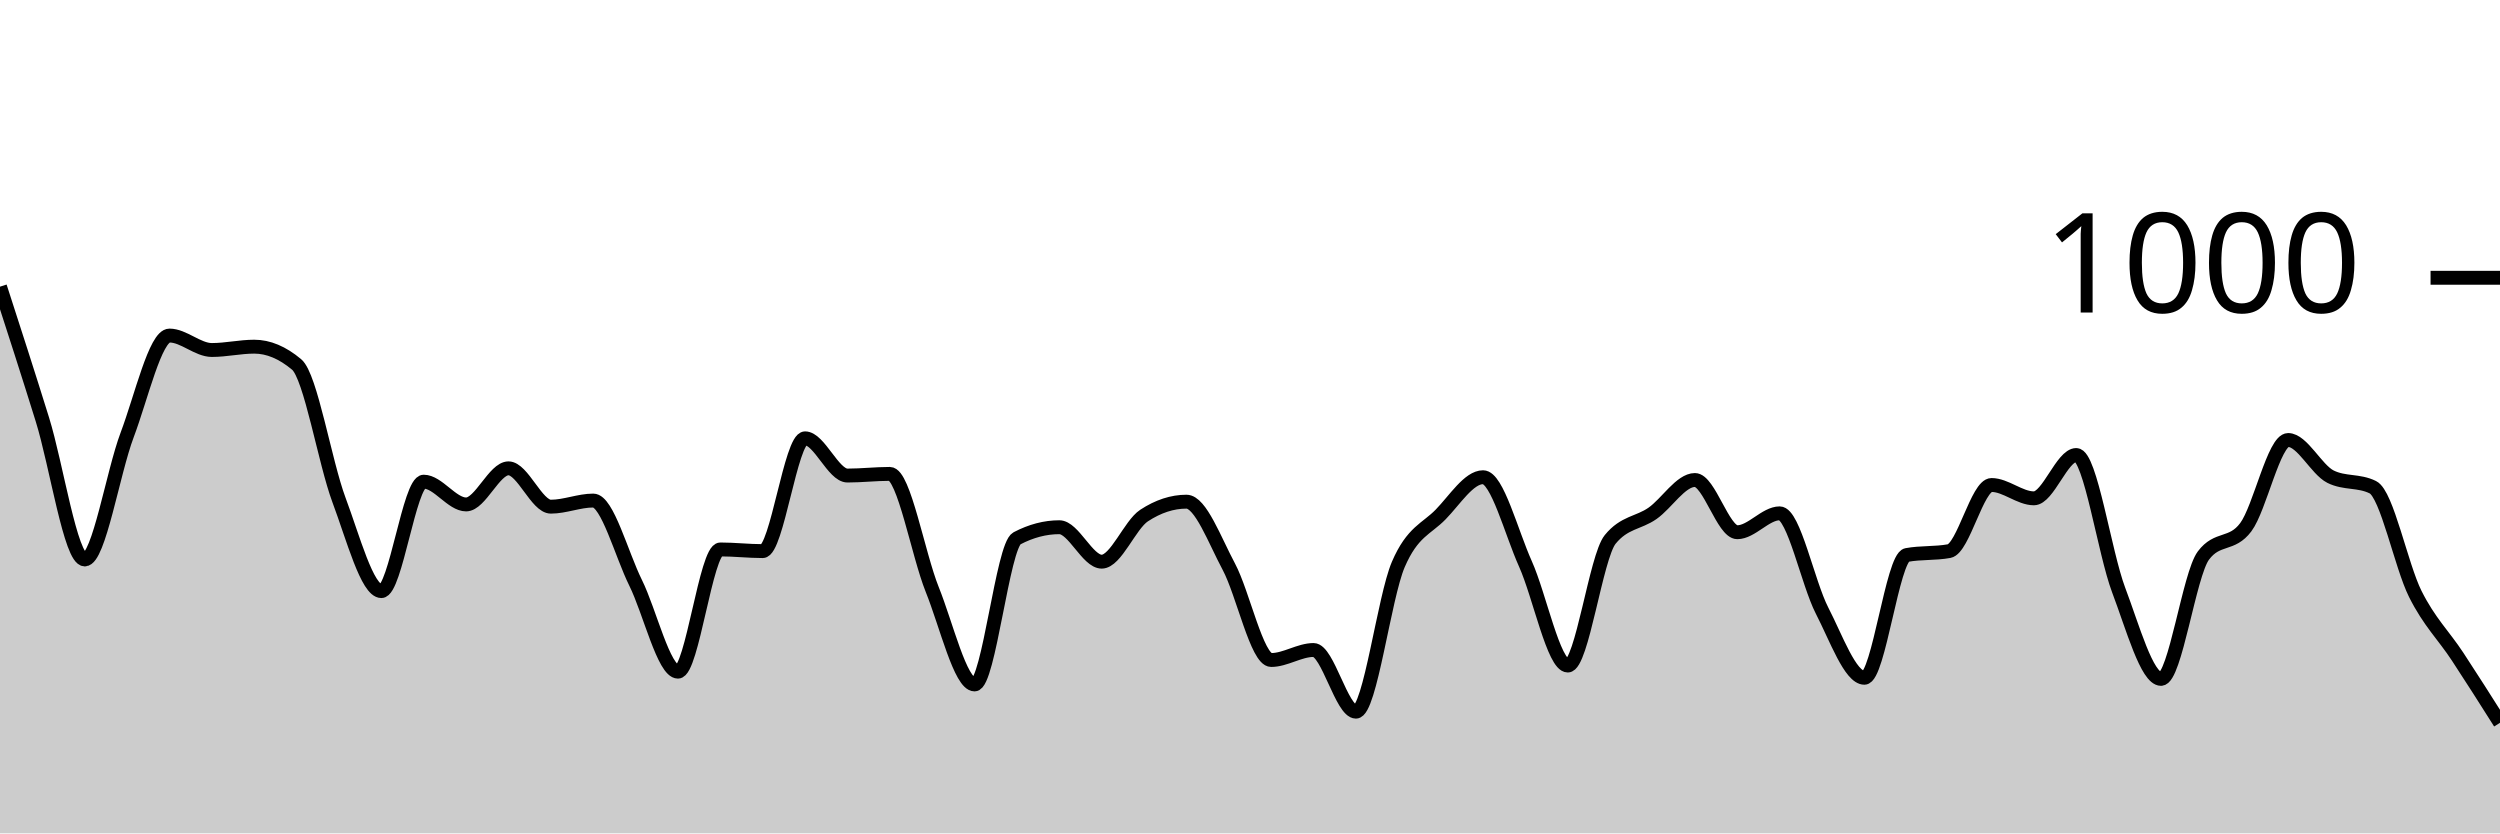
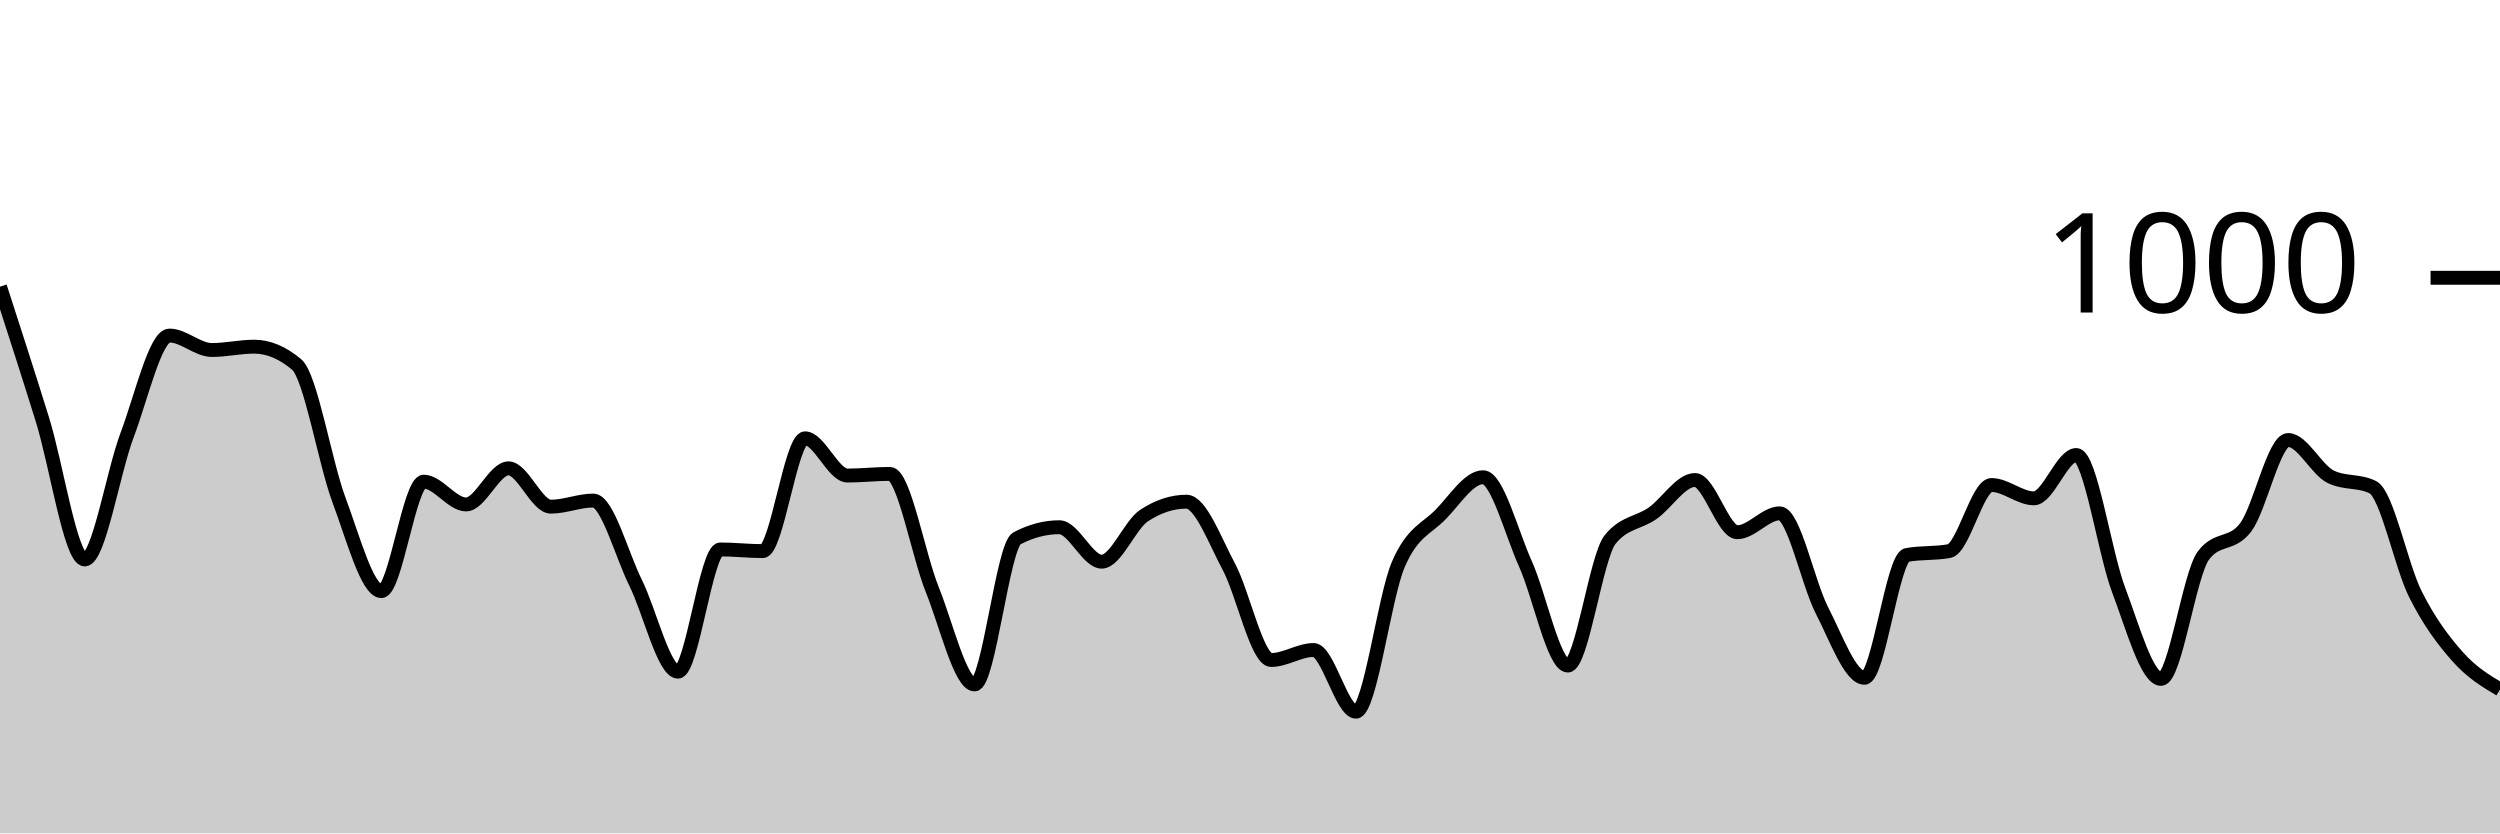
<svg xmlns="http://www.w3.org/2000/svg" viewBox="0 0 180 60">
  <g transform="translate(0,20)">
-     <path class="area" fill="rgba(0, 0, 0, 0.2)" d="M0,0.64C1.017,3.783,2.034,6.927,3.051,10.2C4.068,13.473,5.085,20.28,6.102,20.28C7.119,20.28,8.136,14.007,9.153,11.32C10.169,8.633,11.186,4.16,12.203,4.16C13.22,4.16,14.237,5.2,15.254,5.2C16.271,5.2,17.288,4.96,18.305,4.96C19.322,4.96,20.339,5.387,21.356,6.24C22.373,7.093,23.39,13.28,24.407,16C25.424,18.72,26.441,22.56,27.458,22.56C28.475,22.56,29.492,14.68,30.508,14.68C31.525,14.68,32.542,16.32,33.559,16.32C34.576,16.32,35.593,13.72,36.61,13.72C37.627,13.72,38.644,16.48,39.661,16.48C40.678,16.48,41.695,16.04,42.712,16.04C43.729,16.04,44.746,19.907,45.763,21.96C46.78,24.013,47.797,28.36,48.814,28.36C49.831,28.36,50.847,19.56,51.864,19.56C52.881,19.56,53.898,19.68,54.915,19.68C55.932,19.68,56.949,11.56,57.966,11.56C58.983,11.56,60,14.24,61.017,14.24C62.034,14.24,63.051,14.12,64.068,14.12C65.085,14.12,66.102,19.913,67.119,22.44C68.136,24.967,69.153,29.28,70.169,29.28C71.186,29.28,72.203,19.293,73.22,18.76C74.237,18.227,75.254,17.96,76.271,17.96C77.288,17.96,78.305,20.44,79.322,20.44C80.339,20.44,81.356,17.787,82.373,17.12C83.39,16.453,84.407,16.12,85.424,16.12C86.441,16.12,87.458,18.9,88.475,20.8C89.492,22.7,90.508,27.52,91.525,27.52C92.542,27.52,93.559,26.8,94.576,26.8C95.593,26.8,96.61,31.24,97.627,31.24C98.644,31.24,99.661,23.007,100.678,20.64C101.695,18.273,102.712,18.087,103.729,17.04C104.746,15.993,105.763,14.36,106.78,14.36C107.797,14.36,108.814,18.34,109.831,20.6C110.847,22.86,111.864,27.92,112.881,27.92C113.898,27.92,114.915,20.093,115.932,18.84C116.949,17.587,117.966,17.673,118.983,16.96C120,16.247,121.017,14.56,122.034,14.56C123.051,14.56,124.068,18.32,125.085,18.32C126.102,18.32,127.119,16.96,128.136,16.96C129.153,16.96,130.169,21.987,131.186,23.96C132.203,25.933,133.22,28.8,134.237,28.8C135.254,28.8,136.271,20.147,137.288,19.96C138.305,19.773,139.322,19.867,140.339,19.68C141.356,19.493,142.373,14.92,143.39,14.92C144.407,14.92,145.424,15.88,146.441,15.88C147.458,15.88,148.475,12.76,149.492,12.76C150.508,12.76,151.525,19.793,152.542,22.48C153.559,25.167,154.576,28.88,155.593,28.88C156.61,28.88,157.627,21.36,158.644,20C159.661,18.64,160.678,19.32,161.695,17.96C162.712,16.6,163.729,11.68,164.746,11.68C165.763,11.68,166.78,13.813,167.797,14.32C168.814,14.827,169.831,14.573,170.847,15.08C171.864,15.587,172.881,20.727,173.898,22.76C174.915,24.793,175.932,25.733,176.949,27.28C177.966,28.827,178.983,30.433,180,32.04L180,40C178.983,40,177.966,40,176.949,40C175.932,40,174.915,40,173.898,40C172.881,40,171.864,40,170.847,40C169.831,40,168.814,40,167.797,40C166.78,40,165.763,40,164.746,40C163.729,40,162.712,40,161.695,40C160.678,40,159.661,40,158.644,40C157.627,40,156.61,40,155.593,40C154.576,40,153.559,40,152.542,40C151.525,40,150.508,40,149.492,40C148.475,40,147.458,40,146.441,40C145.424,40,144.407,40,143.39,40C142.373,40,141.356,40,140.339,40C139.322,40,138.305,40,137.288,40C136.271,40,135.254,40,134.237,40C133.22,40,132.203,40,131.186,40C130.169,40,129.153,40,128.136,40C127.119,40,126.102,40,125.085,40C124.068,40,123.051,40,122.034,40C121.017,40,120,40,118.983,40C117.966,40,116.949,40,115.932,40C114.915,40,113.898,40,112.881,40C111.864,40,110.847,40,109.831,40C108.814,40,107.797,40,106.78,40C105.763,40,104.746,40,103.729,40C102.712,40,101.695,40,100.678,40C99.661,40,98.644,40,97.627,40C96.61,40,95.593,40,94.576,40C93.559,40,92.542,40,91.525,40C90.508,40,89.492,40,88.475,40C87.458,40,86.441,40,85.424,40C84.407,40,83.39,40,82.373,40C81.356,40,80.339,40,79.322,40C78.305,40,77.288,40,76.271,40C75.254,40,74.237,40,73.22,40C72.203,40,71.186,40,70.169,40C69.153,40,68.136,40,67.119,40C66.102,40,65.085,40,64.068,40C63.051,40,62.034,40,61.017,40C60,40,58.983,40,57.966,40C56.949,40,55.932,40,54.915,40C53.898,40,52.881,40,51.864,40C50.847,40,49.831,40,48.814,40C47.797,40,46.78,40,45.763,40C44.746,40,43.729,40,42.712,40C41.695,40,40.678,40,39.661,40C38.644,40,37.627,40,36.61,40C35.593,40,34.576,40,33.559,40C32.542,40,31.525,40,30.508,40C29.492,40,28.475,40,27.458,40C26.441,40,25.424,40,24.407,40C23.39,40,22.373,40,21.356,40C20.339,40,19.322,40,18.305,40C17.288,40,16.271,40,15.254,40C14.237,40,13.22,40,12.203,40C11.186,40,10.169,40,9.153,40C8.136,40,7.119,40,6.102,40C5.085,40,4.068,40,3.051,40C2.034,40,1.017,40,0,40Z" />
-     <path class="line" stroke="black" fill="none" d="M0,0.64C1.017,3.783,2.034,6.927,3.051,10.2C4.068,13.473,5.085,20.28,6.102,20.28C7.119,20.28,8.136,14.007,9.153,11.32C10.169,8.633,11.186,4.16,12.203,4.16C13.22,4.16,14.237,5.2,15.254,5.2C16.271,5.2,17.288,4.96,18.305,4.96C19.322,4.96,20.339,5.387,21.356,6.24C22.373,7.093,23.39,13.28,24.407,16C25.424,18.72,26.441,22.56,27.458,22.56C28.475,22.56,29.492,14.68,30.508,14.68C31.525,14.68,32.542,16.32,33.559,16.32C34.576,16.32,35.593,13.72,36.61,13.72C37.627,13.72,38.644,16.48,39.661,16.48C40.678,16.48,41.695,16.04,42.712,16.04C43.729,16.04,44.746,19.907,45.763,21.96C46.78,24.013,47.797,28.36,48.814,28.36C49.831,28.36,50.847,19.56,51.864,19.56C52.881,19.56,53.898,19.68,54.915,19.68C55.932,19.68,56.949,11.56,57.966,11.56C58.983,11.56,60,14.24,61.017,14.24C62.034,14.24,63.051,14.12,64.068,14.12C65.085,14.12,66.102,19.913,67.119,22.44C68.136,24.967,69.153,29.28,70.169,29.28C71.186,29.28,72.203,19.293,73.22,18.76C74.237,18.227,75.254,17.96,76.271,17.96C77.288,17.96,78.305,20.44,79.322,20.44C80.339,20.44,81.356,17.787,82.373,17.12C83.39,16.453,84.407,16.12,85.424,16.12C86.441,16.12,87.458,18.9,88.475,20.8C89.492,22.7,90.508,27.52,91.525,27.52C92.542,27.52,93.559,26.8,94.576,26.8C95.593,26.8,96.61,31.24,97.627,31.24C98.644,31.24,99.661,23.007,100.678,20.64C101.695,18.273,102.712,18.087,103.729,17.04C104.746,15.993,105.763,14.36,106.78,14.36C107.797,14.36,108.814,18.34,109.831,20.6C110.847,22.86,111.864,27.92,112.881,27.92C113.898,27.92,114.915,20.093,115.932,18.84C116.949,17.587,117.966,17.673,118.983,16.96C120,16.247,121.017,14.56,122.034,14.56C123.051,14.56,124.068,18.32,125.085,18.32C126.102,18.32,127.119,16.96,128.136,16.96C129.153,16.96,130.169,21.987,131.186,23.96C132.203,25.933,133.22,28.8,134.237,28.8C135.254,28.8,136.271,20.147,137.288,19.96C138.305,19.773,139.322,19.867,140.339,19.68C141.356,19.493,142.373,14.92,143.39,14.92C144.407,14.92,145.424,15.88,146.441,15.88C147.458,15.88,148.475,12.76,149.492,12.76C150.508,12.76,151.525,19.793,152.542,22.48C153.559,25.167,154.576,28.88,155.593,28.88C156.61,28.88,157.627,21.36,158.644,20C159.661,18.64,160.678,19.32,161.695,17.96C162.712,16.6,163.729,11.68,164.746,11.68C165.763,11.68,166.78,13.813,167.797,14.32C168.814,14.827,169.831,14.573,170.847,15.08C171.864,15.587,172.881,20.727,173.898,22.76C174.915,24.793,175.932,25.733,176.949,27.28C177.966,28.827,178.983,30.433,180,32.04" />
+     <path class="area" fill="rgba(0, 0, 0, 0.2)" d="M0,0.64C1.017,3.783,2.034,6.927,3.051,10.2C4.068,13.473,5.085,20.28,6.102,20.28C7.119,20.28,8.136,14.007,9.153,11.32C10.169,8.633,11.186,4.16,12.203,4.16C13.22,4.16,14.237,5.2,15.254,5.2C16.271,5.2,17.288,4.96,18.305,4.96C19.322,4.96,20.339,5.387,21.356,6.24C22.373,7.093,23.39,13.28,24.407,16C25.424,18.72,26.441,22.56,27.458,22.56C28.475,22.56,29.492,14.68,30.508,14.68C31.525,14.68,32.542,16.32,33.559,16.32C34.576,16.32,35.593,13.72,36.61,13.72C37.627,13.72,38.644,16.48,39.661,16.48C40.678,16.48,41.695,16.04,42.712,16.04C43.729,16.04,44.746,19.907,45.763,21.96C46.78,24.013,47.797,28.36,48.814,28.36C49.831,28.36,50.847,19.56,51.864,19.56C52.881,19.56,53.898,19.68,54.915,19.68C55.932,19.68,56.949,11.56,57.966,11.56C58.983,11.56,60,14.24,61.017,14.24C62.034,14.24,63.051,14.12,64.068,14.12C65.085,14.12,66.102,19.913,67.119,22.44C68.136,24.967,69.153,29.28,70.169,29.28C71.186,29.28,72.203,19.293,73.22,18.76C74.237,18.227,75.254,17.96,76.271,17.96C77.288,17.96,78.305,20.44,79.322,20.44C80.339,20.44,81.356,17.787,82.373,17.12C83.39,16.453,84.407,16.12,85.424,16.12C86.441,16.12,87.458,18.9,88.475,20.8C89.492,22.7,90.508,27.52,91.525,27.52C92.542,27.52,93.559,26.8,94.576,26.8C95.593,26.8,96.61,31.24,97.627,31.24C98.644,31.24,99.661,23.007,100.678,20.64C101.695,18.273,102.712,18.087,103.729,17.04C104.746,15.993,105.763,14.36,106.78,14.36C107.797,14.36,108.814,18.34,109.831,20.6C110.847,22.86,111.864,27.92,112.881,27.92C113.898,27.92,114.915,20.093,115.932,18.84C116.949,17.587,117.966,17.673,118.983,16.96C120,16.247,121.017,14.56,122.034,14.56C123.051,14.56,124.068,18.32,125.085,18.32C126.102,18.32,127.119,16.96,128.136,16.96C129.153,16.96,130.169,21.987,131.186,23.96C132.203,25.933,133.22,28.8,134.237,28.8C135.254,28.8,136.271,20.147,137.288,19.96C138.305,19.773,139.322,19.867,140.339,19.68C141.356,19.493,142.373,14.92,143.39,14.92C144.407,14.92,145.424,15.88,146.441,15.88C147.458,15.88,148.475,12.76,149.492,12.76C150.508,12.76,151.525,19.793,152.542,22.48C153.559,25.167,154.576,28.88,155.593,28.88C156.61,28.88,157.627,21.36,158.644,20C159.661,18.64,160.678,19.32,161.695,17.96C162.712,16.6,163.729,11.68,164.746,11.68C165.763,11.68,166.78,13.813,167.797,14.32C168.814,14.827,169.831,14.573,170.847,15.08C171.864,15.587,172.881,20.727,173.898,22.76C174.915,24.793,175.932,26.133,176.949,27.28C177.966,28.427,178.983,29.033,180,29.64L180,40C178.983,40,177.966,40,176.949,40C175.932,40,174.915,40,173.898,40C172.881,40,171.864,40,170.847,40C169.831,40,168.814,40,167.797,40C166.78,40,165.763,40,164.746,40C163.729,40,162.712,40,161.695,40C160.678,40,159.661,40,158.644,40C157.627,40,156.61,40,155.593,40C154.576,40,153.559,40,152.542,40C151.525,40,150.508,40,149.492,40C148.475,40,147.458,40,146.441,40C145.424,40,144.407,40,143.39,40C142.373,40,141.356,40,140.339,40C139.322,40,138.305,40,137.288,40C136.271,40,135.254,40,134.237,40C133.22,40,132.203,40,131.186,40C130.169,40,129.153,40,128.136,40C127.119,40,126.102,40,125.085,40C124.068,40,123.051,40,122.034,40C121.017,40,120,40,118.983,40C117.966,40,116.949,40,115.932,40C114.915,40,113.898,40,112.881,40C111.864,40,110.847,40,109.831,40C108.814,40,107.797,40,106.78,40C105.763,40,104.746,40,103.729,40C102.712,40,101.695,40,100.678,40C99.661,40,98.644,40,97.627,40C96.61,40,95.593,40,94.576,40C93.559,40,92.542,40,91.525,40C90.508,40,89.492,40,88.475,40C87.458,40,86.441,40,85.424,40C84.407,40,83.39,40,82.373,40C81.356,40,80.339,40,79.322,40C78.305,40,77.288,40,76.271,40C75.254,40,74.237,40,73.22,40C72.203,40,71.186,40,70.169,40C69.153,40,68.136,40,67.119,40C66.102,40,65.085,40,64.068,40C63.051,40,62.034,40,61.017,40C60,40,58.983,40,57.966,40C56.949,40,55.932,40,54.915,40C53.898,40,52.881,40,51.864,40C50.847,40,49.831,40,48.814,40C47.797,40,46.78,40,45.763,40C44.746,40,43.729,40,42.712,40C41.695,40,40.678,40,39.661,40C38.644,40,37.627,40,36.61,40C35.593,40,34.576,40,33.559,40C32.542,40,31.525,40,30.508,40C29.492,40,28.475,40,27.458,40C26.441,40,25.424,40,24.407,40C23.39,40,22.373,40,21.356,40C20.339,40,19.322,40,18.305,40C17.288,40,16.271,40,15.254,40C14.237,40,13.22,40,12.203,40C11.186,40,10.169,40,9.153,40C8.136,40,7.119,40,6.102,40C5.085,40,4.068,40,3.051,40C2.034,40,1.017,40,0,40Z" />
+     <path class="line" stroke="black" fill="none" d="M0,0.64C1.017,3.783,2.034,6.927,3.051,10.2C4.068,13.473,5.085,20.28,6.102,20.28C7.119,20.28,8.136,14.007,9.153,11.32C10.169,8.633,11.186,4.16,12.203,4.16C13.22,4.16,14.237,5.2,15.254,5.2C16.271,5.2,17.288,4.96,18.305,4.96C19.322,4.96,20.339,5.387,21.356,6.24C22.373,7.093,23.39,13.28,24.407,16C25.424,18.72,26.441,22.56,27.458,22.56C28.475,22.56,29.492,14.68,30.508,14.68C31.525,14.68,32.542,16.32,33.559,16.32C34.576,16.32,35.593,13.72,36.61,13.72C37.627,13.72,38.644,16.48,39.661,16.48C40.678,16.48,41.695,16.04,42.712,16.04C43.729,16.04,44.746,19.907,45.763,21.96C46.78,24.013,47.797,28.36,48.814,28.36C49.831,28.36,50.847,19.56,51.864,19.56C52.881,19.56,53.898,19.68,54.915,19.68C55.932,19.68,56.949,11.56,57.966,11.56C58.983,11.56,60,14.24,61.017,14.24C62.034,14.24,63.051,14.12,64.068,14.12C65.085,14.12,66.102,19.913,67.119,22.44C68.136,24.967,69.153,29.28,70.169,29.28C71.186,29.28,72.203,19.293,73.22,18.76C74.237,18.227,75.254,17.96,76.271,17.96C77.288,17.96,78.305,20.44,79.322,20.44C80.339,20.44,81.356,17.787,82.373,17.12C83.39,16.453,84.407,16.12,85.424,16.12C86.441,16.12,87.458,18.9,88.475,20.8C89.492,22.7,90.508,27.52,91.525,27.52C92.542,27.52,93.559,26.8,94.576,26.8C95.593,26.8,96.61,31.24,97.627,31.24C98.644,31.24,99.661,23.007,100.678,20.64C101.695,18.273,102.712,18.087,103.729,17.04C104.746,15.993,105.763,14.36,106.78,14.36C107.797,14.36,108.814,18.34,109.831,20.6C110.847,22.86,111.864,27.92,112.881,27.92C113.898,27.92,114.915,20.093,115.932,18.84C116.949,17.587,117.966,17.673,118.983,16.96C120,16.247,121.017,14.56,122.034,14.56C123.051,14.56,124.068,18.32,125.085,18.32C126.102,18.32,127.119,16.96,128.136,16.96C129.153,16.96,130.169,21.987,131.186,23.96C132.203,25.933,133.22,28.8,134.237,28.8C135.254,28.8,136.271,20.147,137.288,19.96C138.305,19.773,139.322,19.867,140.339,19.68C141.356,19.493,142.373,14.92,143.39,14.92C144.407,14.92,145.424,15.88,146.441,15.88C147.458,15.88,148.475,12.76,149.492,12.76C150.508,12.76,151.525,19.793,152.542,22.48C153.559,25.167,154.576,28.88,155.593,28.88C156.61,28.88,157.627,21.36,158.644,20C159.661,18.64,160.678,19.32,161.695,17.96C162.712,16.6,163.729,11.68,164.746,11.68C165.763,11.68,166.78,13.813,167.797,14.32C168.814,14.827,169.831,14.573,170.847,15.08C171.864,15.587,172.881,20.727,173.898,22.76C174.915,24.793,175.932,26.133,176.949,27.28C177.966,28.427,178.983,29.033,180,29.64" />
    <path class="axis-ceiling" stroke-width="1" stroke="black" fill="none" d="M175,0L180,0" />
    <text class="axis-ceiling-label" font-family="sans-serif" text-anchor="end" font-size="10px" x="170" y="2.5">1000</text>
  </g>
</svg>
